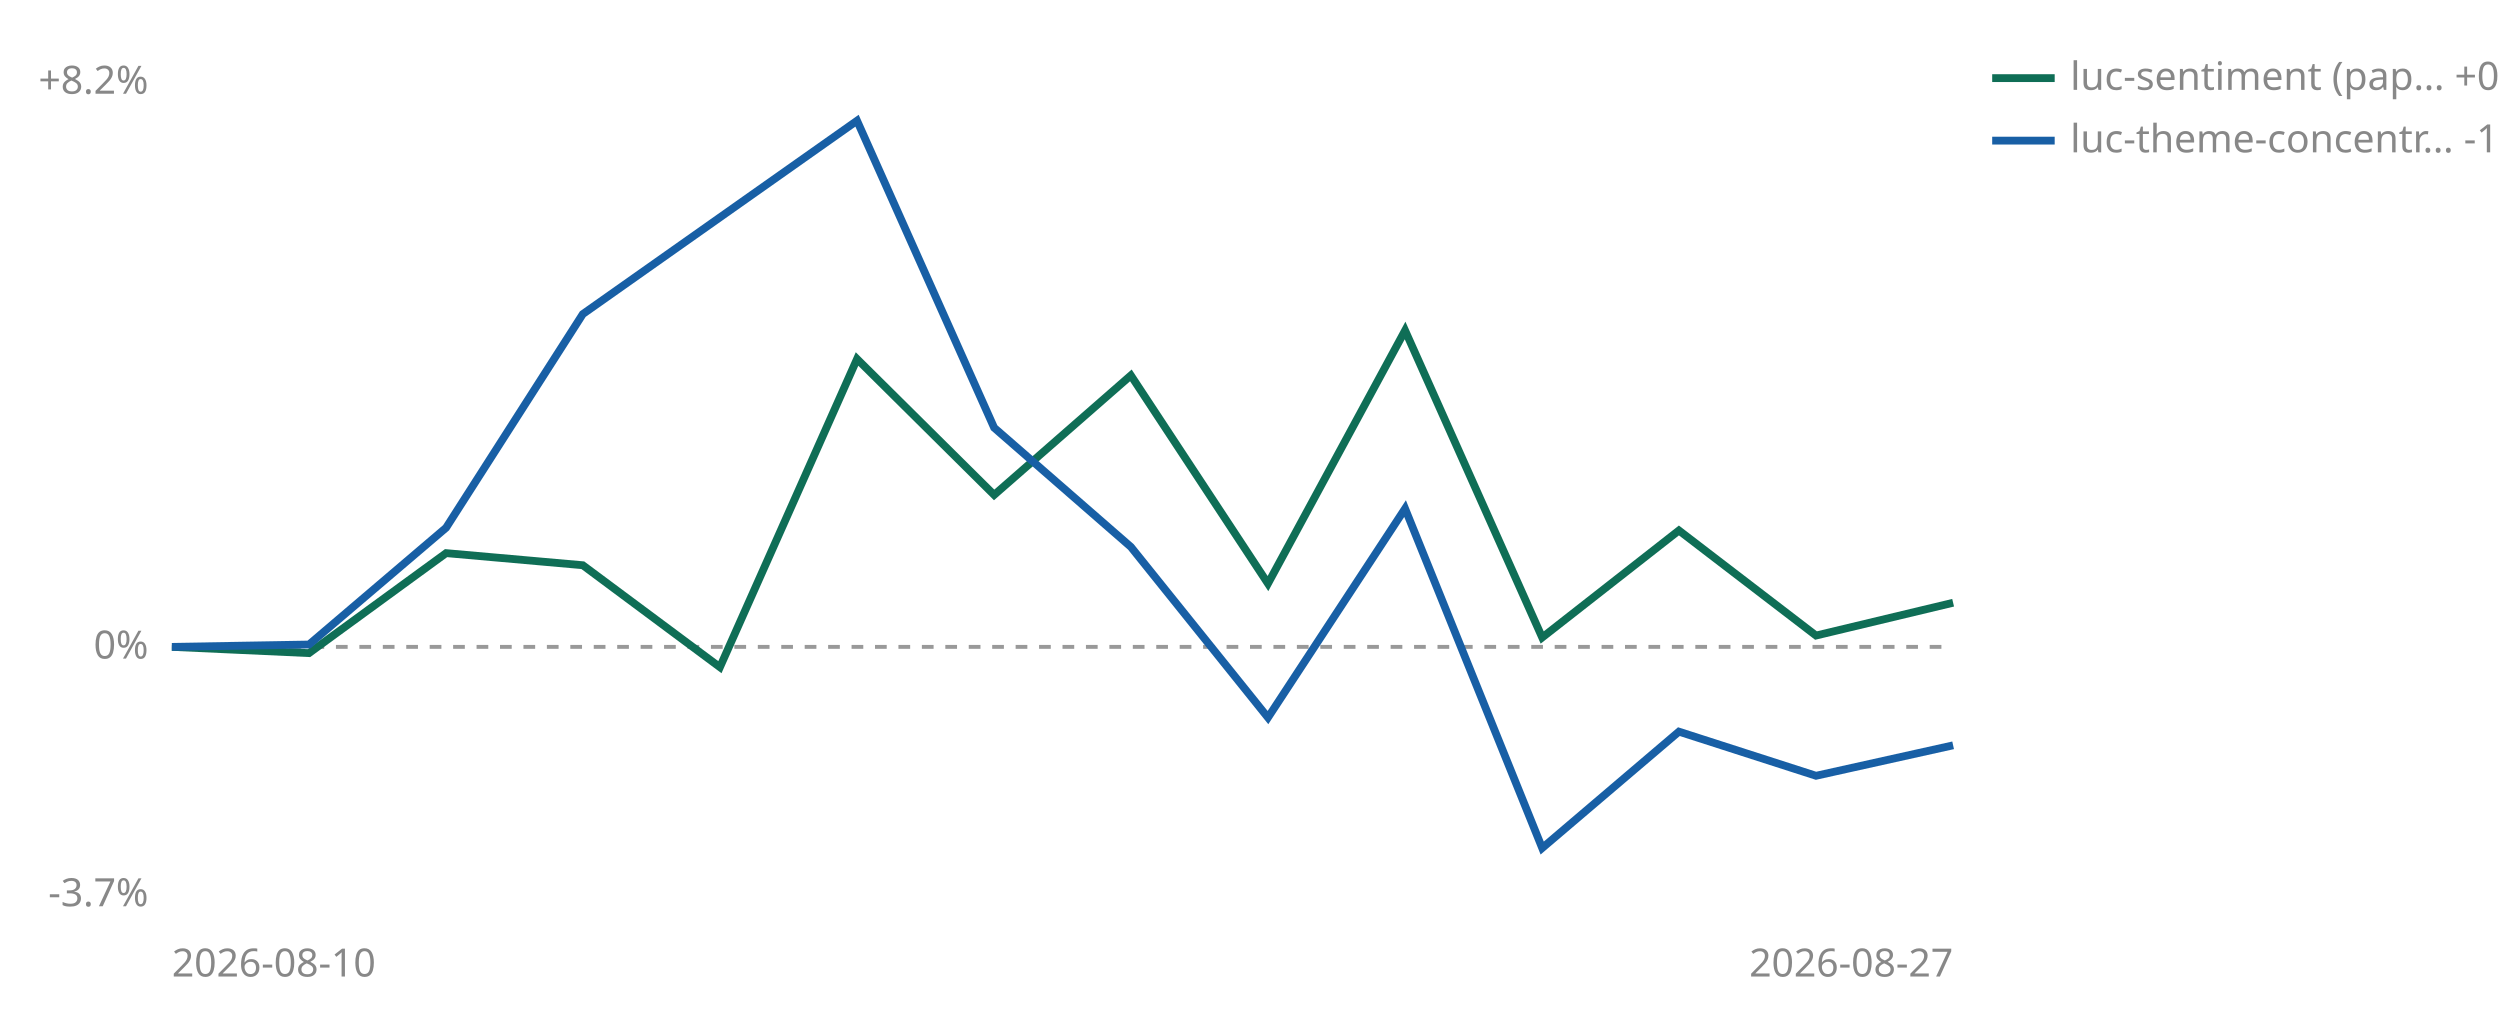
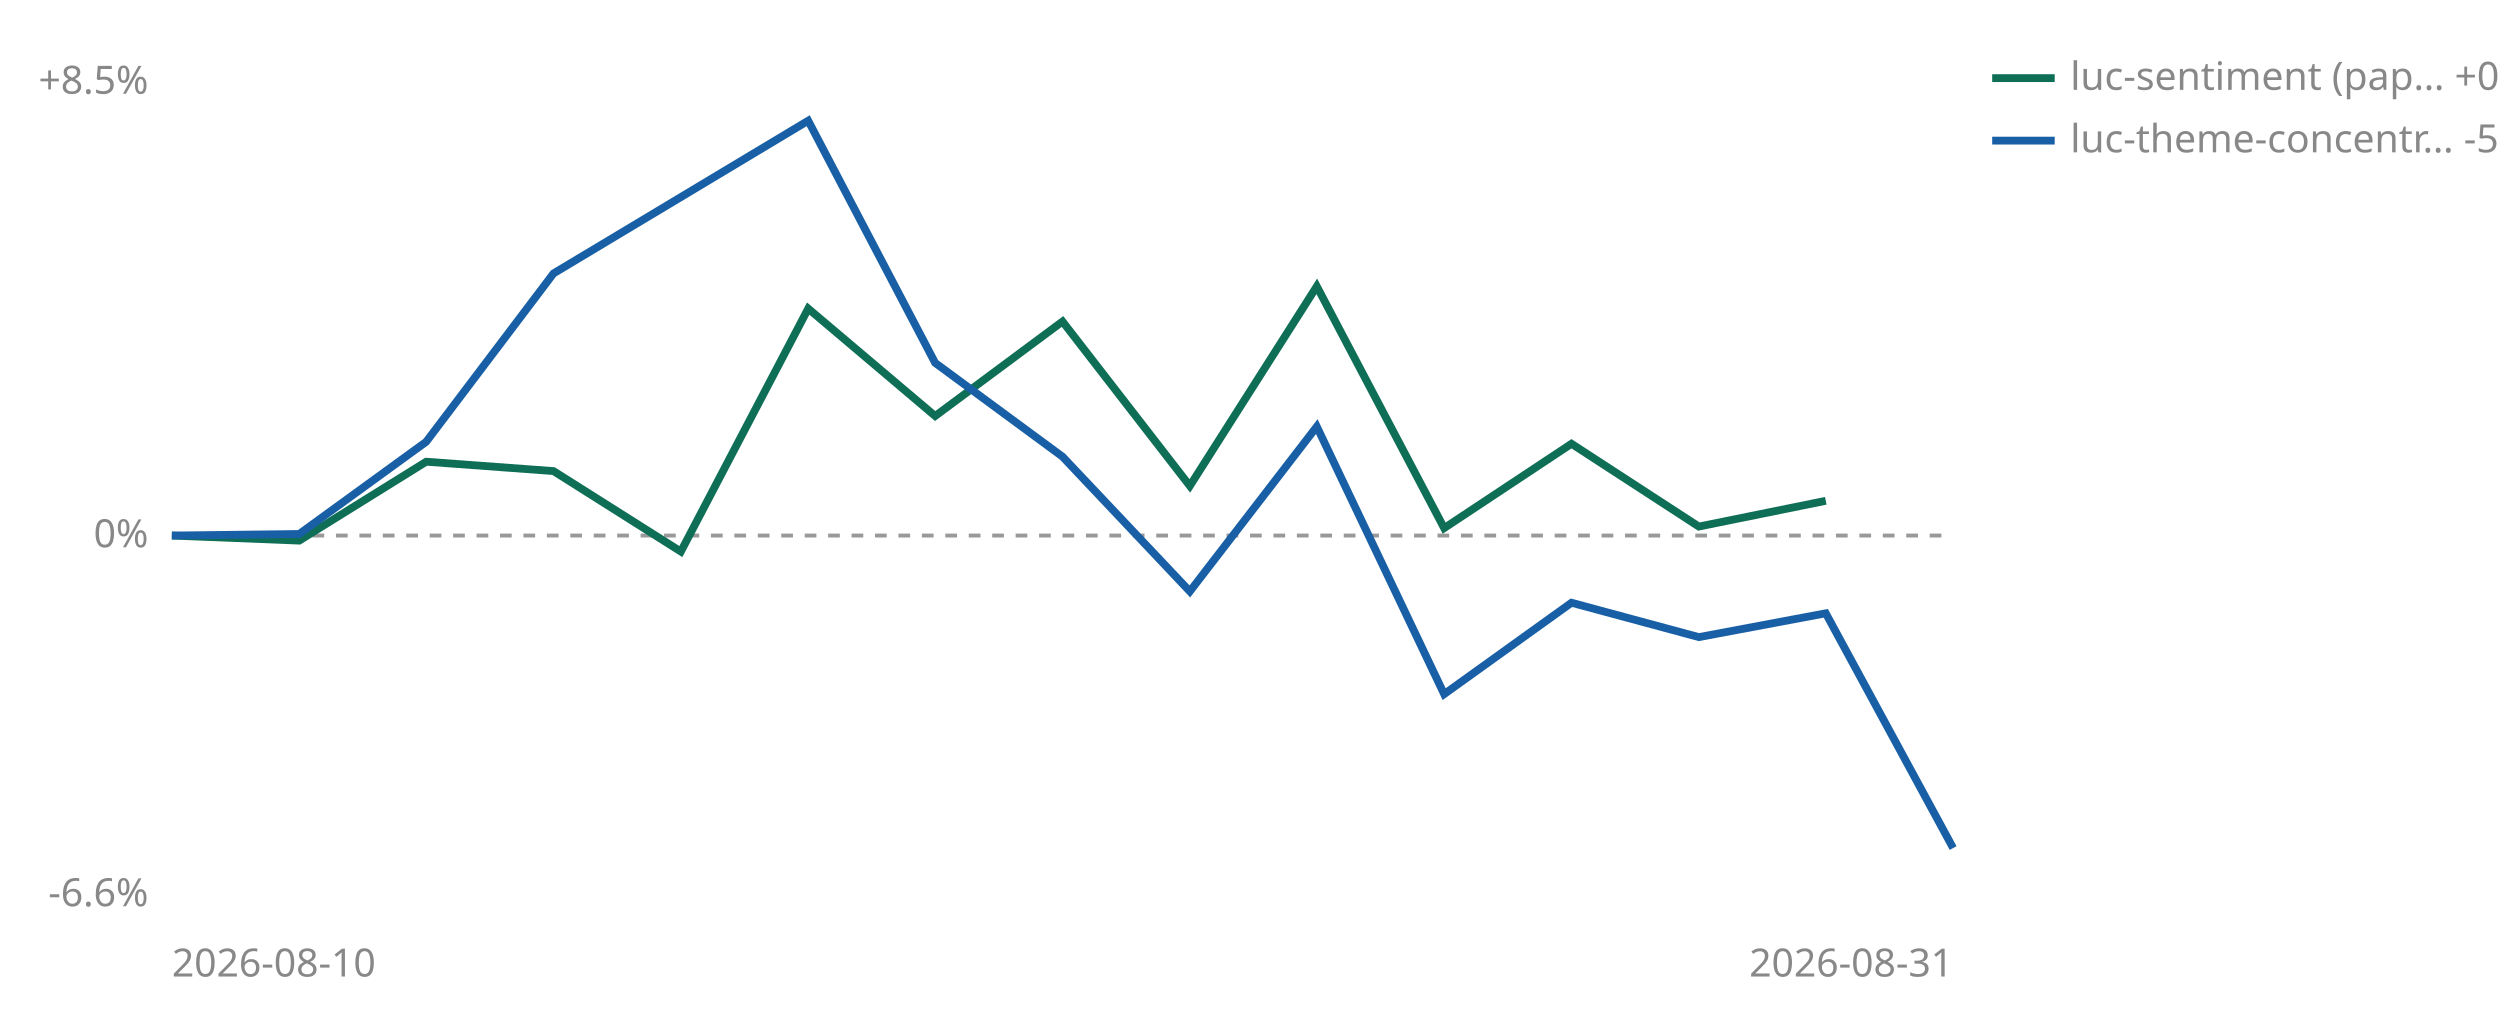
<svg xmlns="http://www.w3.org/2000/svg" viewBox="0 0 640 260" width="640" height="260" role="img" aria-label="Cumulative percent return since joining, per strategy">
-   <line id="zero" x1="44" y1="165.6" x2="500" y2="165.6" stroke="#999999" stroke-width="1" stroke-dasharray="3 3" />
-   <text x="38" y="168.6" font-size="10" fill="#888888" text-anchor="end" font-family="sans-serif">0%</text>
-   <text x="38" y="24.0" font-size="10" fill="#888888" text-anchor="end" font-family="sans-serif">+8.2%</text>
-   <text x="38" y="232.0" font-size="10" fill="#888888" text-anchor="end" font-family="sans-serif">-3.7%</text>
+   <line id="zero" x1="44" y1="137.1" x2="500" y2="137.1" stroke="#999999" stroke-width="1" stroke-dasharray="3 3" />
+   <text x="38" y="140.1" font-size="10" fill="#888888" text-anchor="end" font-family="sans-serif">0%</text>
+   <text x="38" y="24.0" font-size="10" fill="#888888" text-anchor="end" font-family="sans-serif">+8.5%</text>
+   <text x="38" y="232.0" font-size="10" fill="#888888" text-anchor="end" font-family="sans-serif">-6.6%</text>
  <text x="44" y="250" font-size="10" fill="#888888" font-family="sans-serif">2026-08-10</text>
-   <text x="500" y="250" font-size="10" fill="#888888" text-anchor="end" font-family="sans-serif">2026-08-27</text>
-   <polyline points="44.0,165.6 79.1,167.2 114.2,141.6 149.2,144.7 184.3,170.8 219.4,91.9 254.5,126.7 289.5,96.1 324.6,149.4 359.7,84.6 394.8,163.2 429.8,135.8 464.9,162.7 500.0,154.3" fill="none" stroke="#0F6E56" stroke-width="2" />
-   <polyline points="44.0,165.6 79.1,165.0 114.2,135.1 149.2,80.4 219.4,30.9 254.5,109.5 289.5,140.0 324.6,183.7 359.7,130.2 394.8,217.1 429.8,187.3 464.9,198.6 500.0,190.8" fill="none" stroke="#185FA5" stroke-width="2" />
+   <text x="500" y="250" font-size="10" fill="#888888" text-anchor="end" font-family="sans-serif">2026-08-31</text>
+   <polyline points="44.0,137.1 76.6,138.4 109.1,118.2 141.7,120.6 174.3,141.2 206.9,79.0 239.4,106.5 272.0,82.3 304.6,124.4 337.1,73.3 369.7,135.2 402.3,113.6 434.9,134.8 467.4,128.2" fill="none" stroke="#0F6E56" stroke-width="2" />
+   <polyline points="44.0,137.1 76.6,136.7 109.1,113.1 141.7,70.0 206.9,30.9 239.4,92.9 272.0,116.9 304.6,151.4 337.1,109.2 369.7,177.7 402.3,154.3 434.9,163.1 467.4,157.0 500.0,217.1" fill="none" stroke="#185FA5" stroke-width="2" />
  <line x1="510" y1="20" x2="526" y2="20" stroke="#0F6E56" stroke-width="2" />
  <text x="530" y="23" font-size="10" fill="#888888" font-family="sans-serif">luc-sentiment (pap… +0.6%</text>
  <line x1="510" y1="36" x2="526" y2="36" stroke="#185FA5" stroke-width="2" />
-   <text x="530" y="39" font-size="10" fill="#888888" font-family="sans-serif">luc-theme-concentr… -1.4%</text>
+   <text x="530" y="39" font-size="10" fill="#888888" font-family="sans-serif">luc-theme-concentr… -5.6%</text>
</svg>
